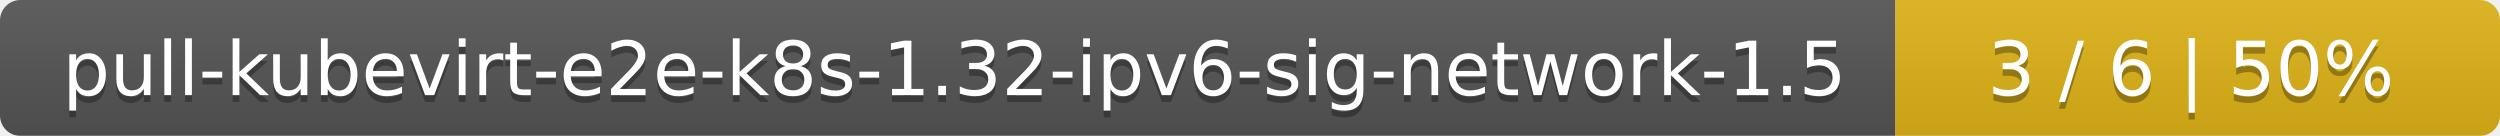
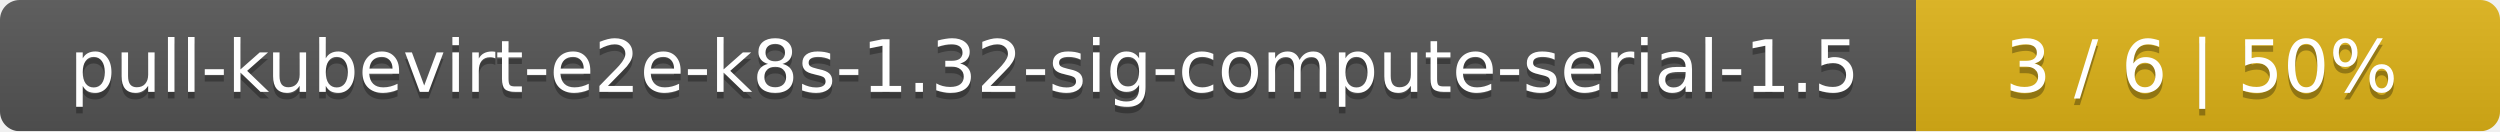
- <svg xmlns="http://www.w3.org/2000/svg" width="368" height="20">
+ <svg xmlns="http://www.w3.org/2000/svg" width="381" height="20">
  <linearGradient id="smooth" x2="0" y2="100%">
    <stop offset="0" stop-color="#bbb" stop-opacity=".1" />
    <stop offset="1" stop-opacity=".1" />
  </linearGradient>
  <mask id="round">
-     <rect width="368" height="20" rx="3" fill="#fff" />
+     <rect width="381" height="20" rx="3" fill="#fff" />
  </mask>
  <g mask="url(#round)">
-     <rect width="279" height="20" fill="#555" />
-     <rect x="279" width="89" height="20" fill="#dfb317" />
-     <rect width="368" height="20" fill="url(#smooth)" />
+     <rect width="292" height="20" fill="#555" />
+     <rect x="292" width="89" height="20" fill="#dfb317" />
+     <rect width="381" height="20" fill="url(#smooth)" />
  </g>
  <g fill="#fff" text-anchor="middle" font-family="DejaVu Sans,Verdana,Geneva,sans-serif" font-size="11">
-     <text x="140.5" y="15" fill="#010101" fill-opacity=".3">pull-kubevirt-e2e-k8s-1.32-ipv6-sig-network-1.5</text>
-     <text x="140.5" y="14">pull-kubevirt-e2e-k8s-1.32-ipv6-sig-network-1.5</text>
-     <text x="322.5" y="15" fill="#010101" fill-opacity=".3">3 / 6    |    50%</text>
-     <text x="322.5" y="14">3 / 6    |    50%</text>
+     <text x="147" y="15" fill="#010101" fill-opacity=".3">pull-kubevirt-e2e-k8s-1.32-sig-compute-serial-1.5</text>
+     <text x="147" y="14">pull-kubevirt-e2e-k8s-1.32-sig-compute-serial-1.5</text>
+     <text x="335.5" y="15" fill="#010101" fill-opacity=".3">3 / 6    |    50%</text>
+     <text x="335.5" y="14">3 / 6    |    50%</text>
  </g>
</svg>
